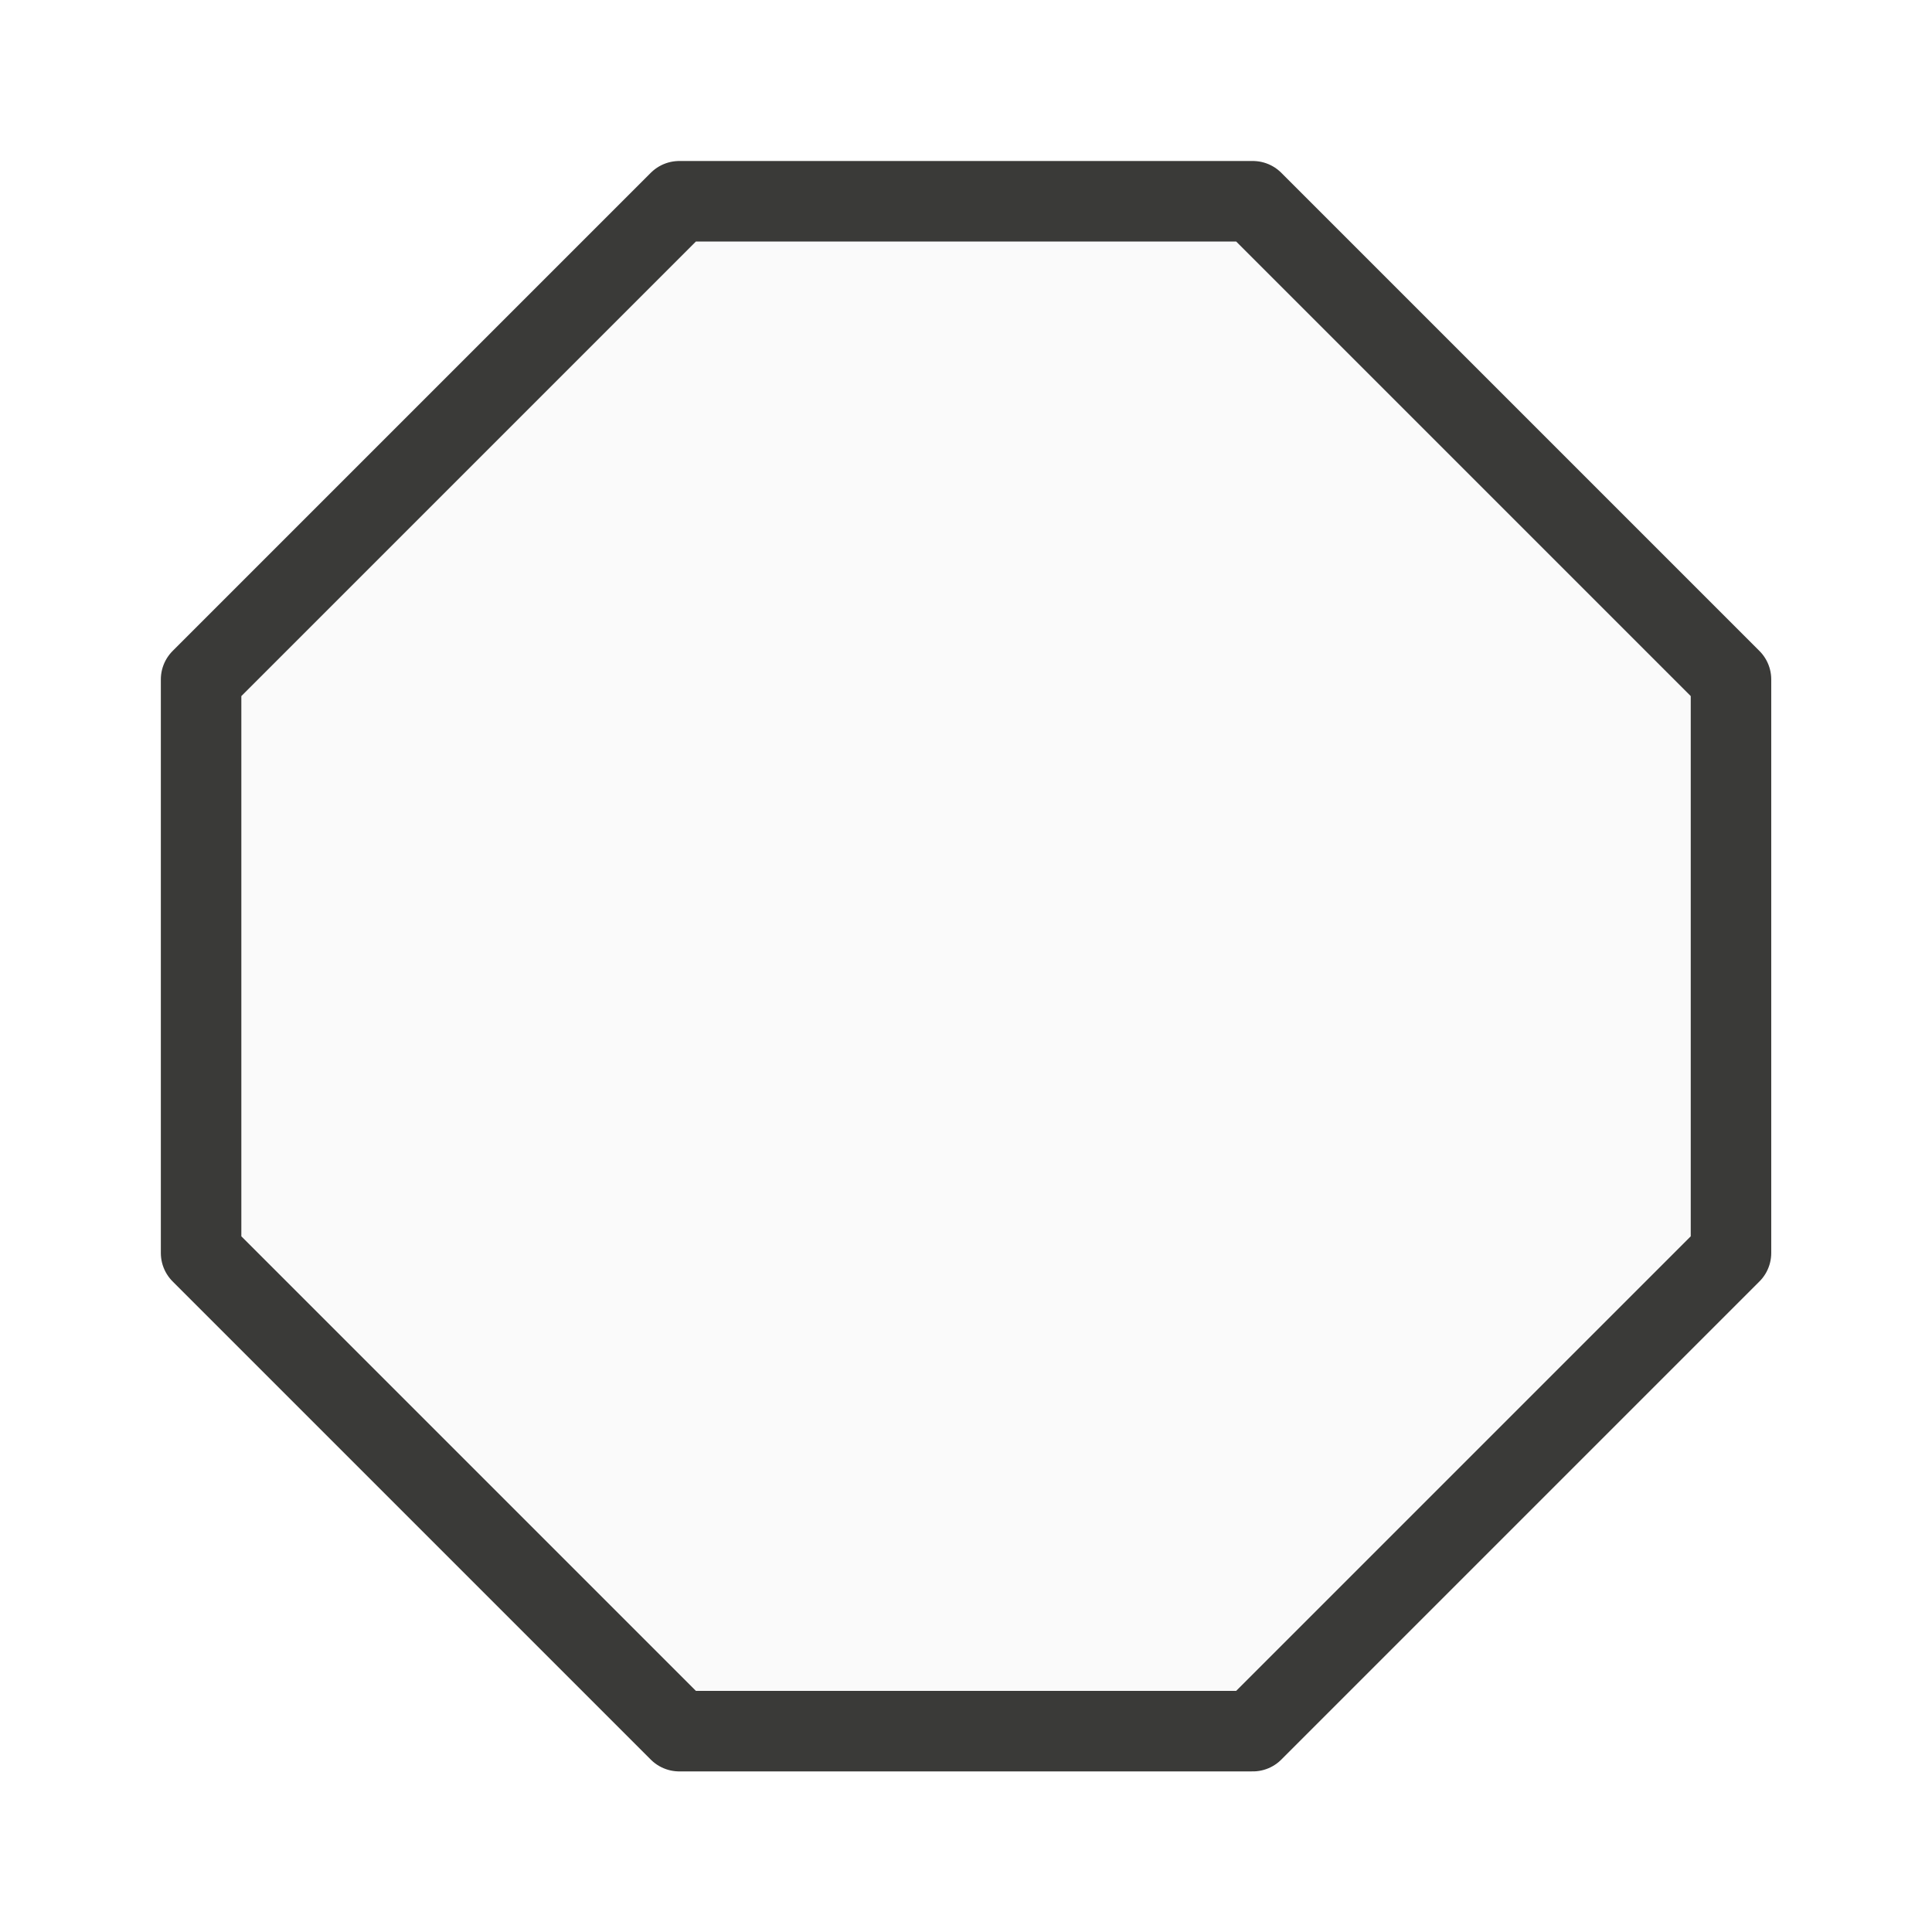
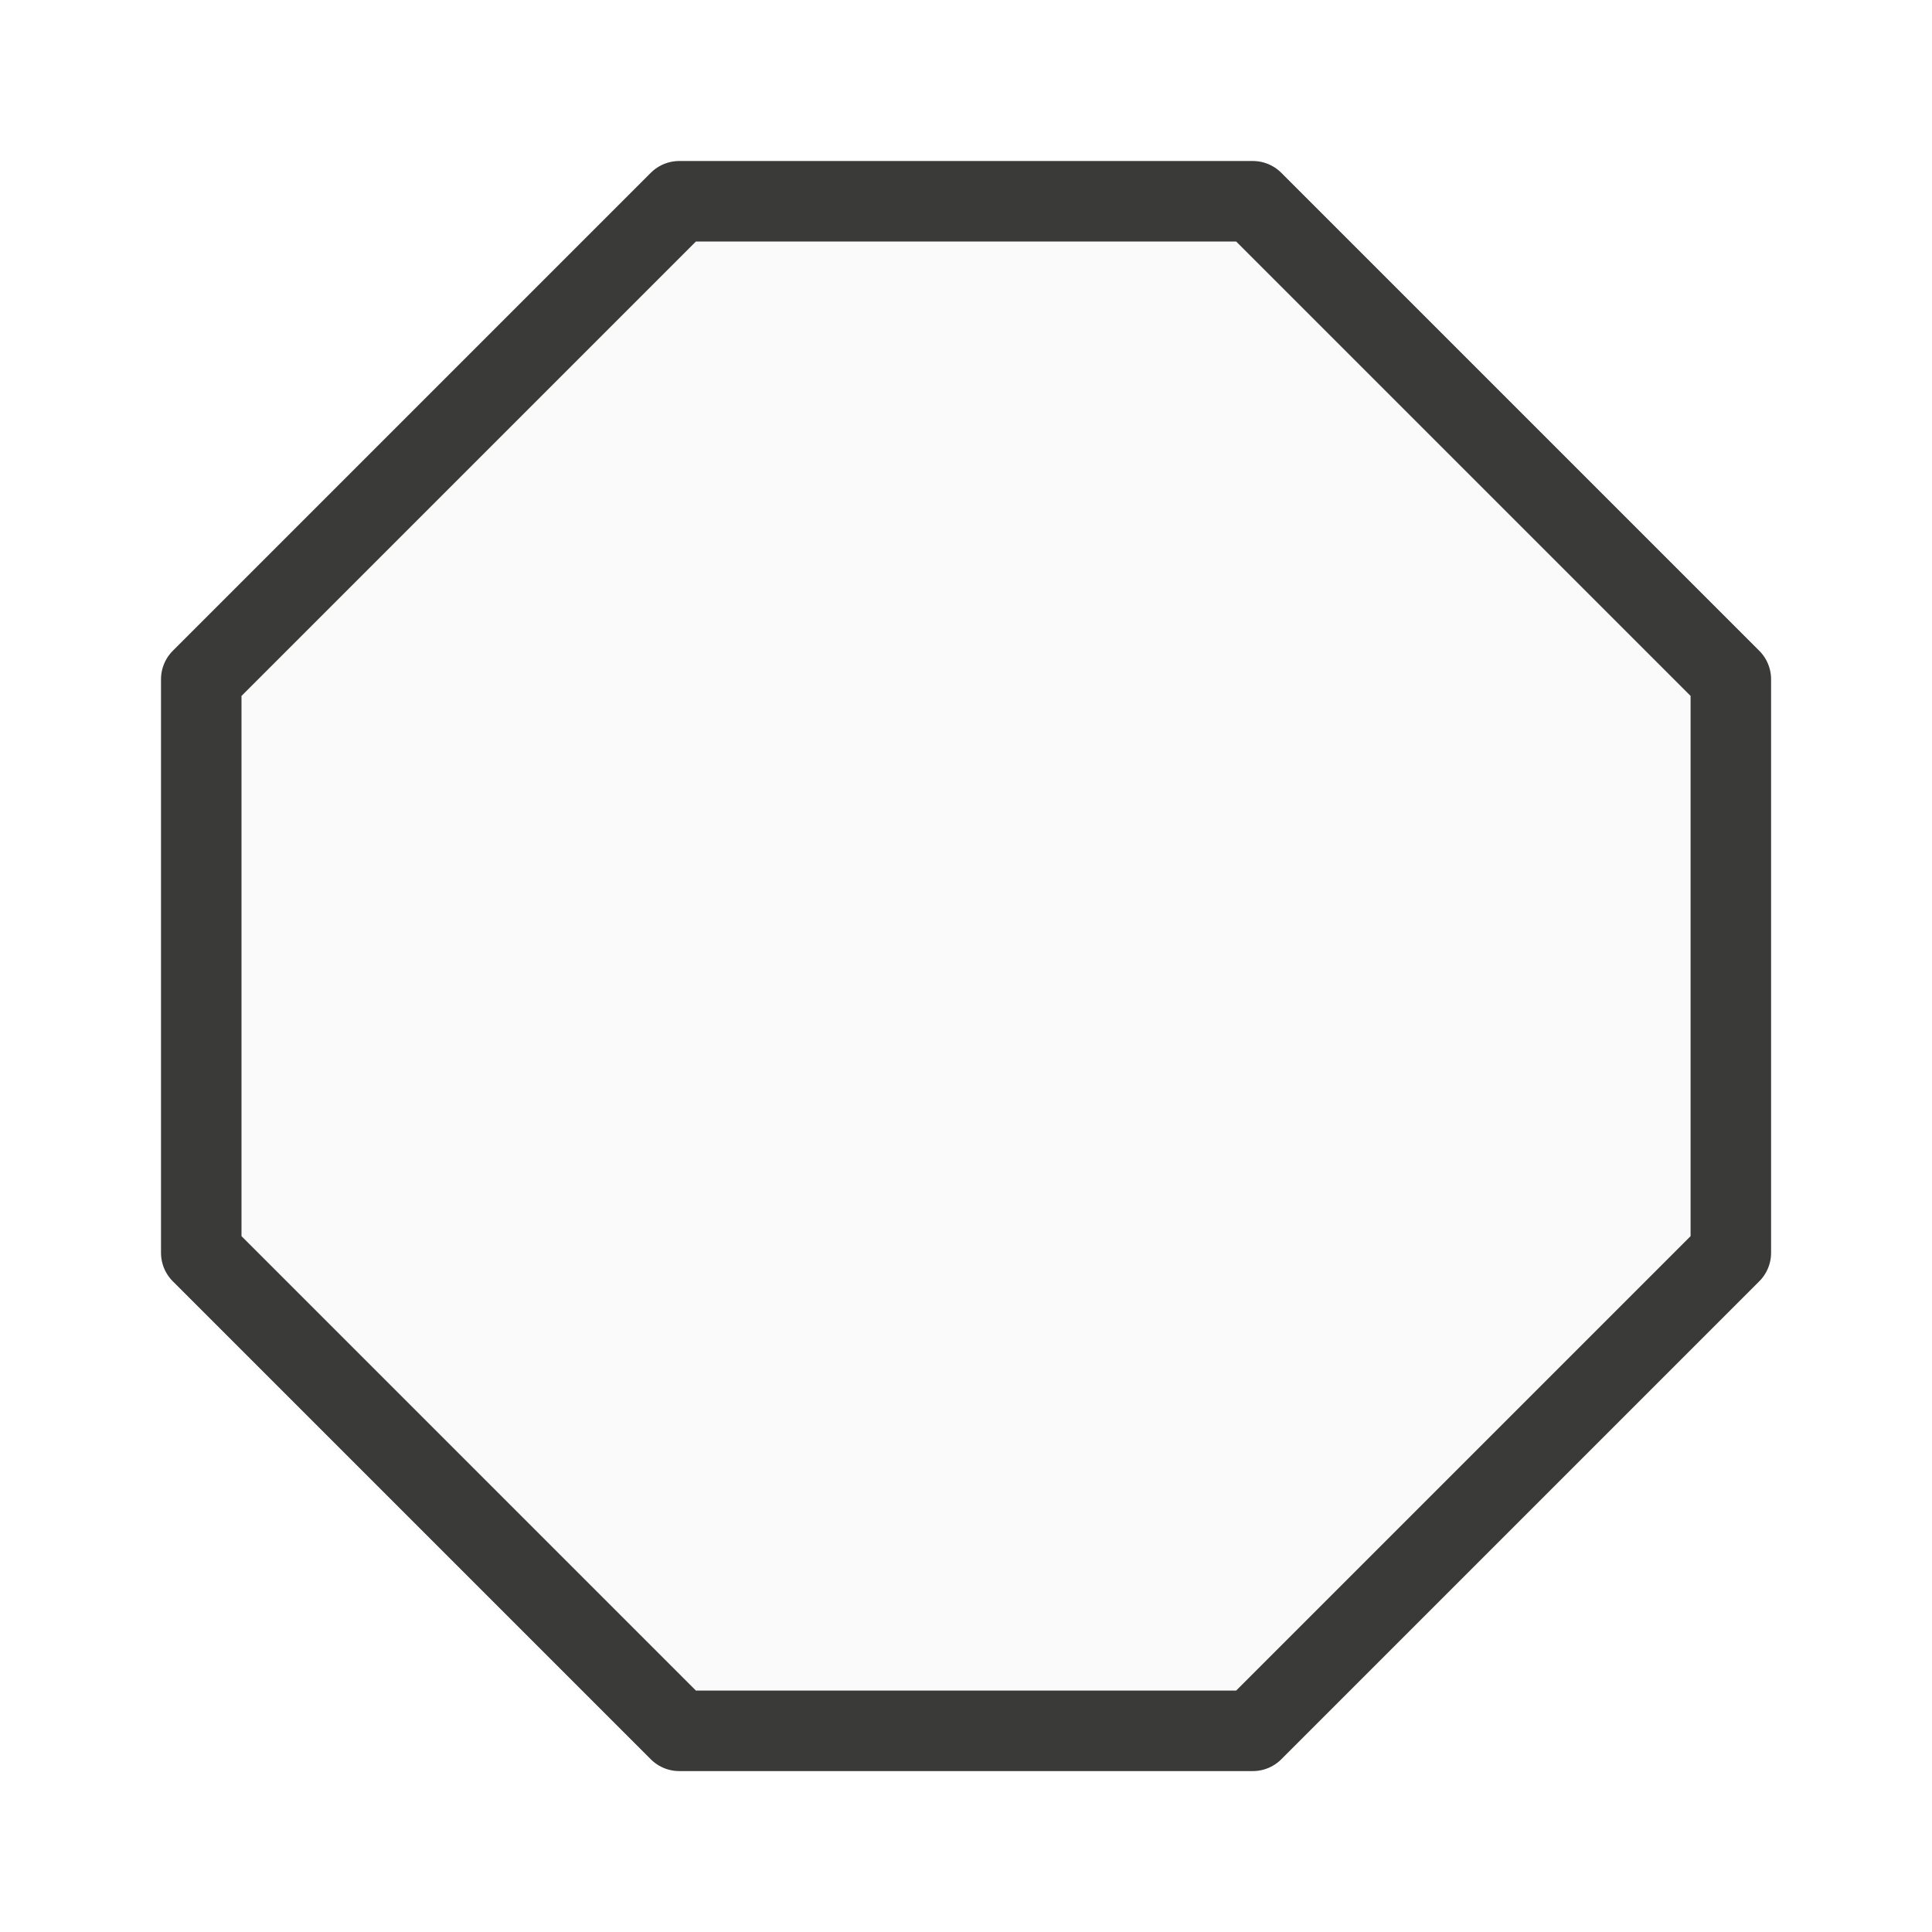
<svg xmlns="http://www.w3.org/2000/svg" viewBox="0 0 24 24">
-   <path class="icn icn--shape-color" d="m8.438 2.5-5.94 5.94v7.125l5.94 5.94h7.125l5.94-5.94v-7.125l-5.94-5.94z" fill="#fafafa" stroke="#3a3a38" stroke-linecap="round" stroke-linejoin="round" />
+   <path d="m8.438 2.5-5.938 5.938v7.125l5.938 5.938h7.125l5.938-5.938v-7.125l-5.938-5.938z" fill="#fafafa" stroke="#3a3a38" stroke-linecap="round" stroke-linejoin="round" />
</svg>
